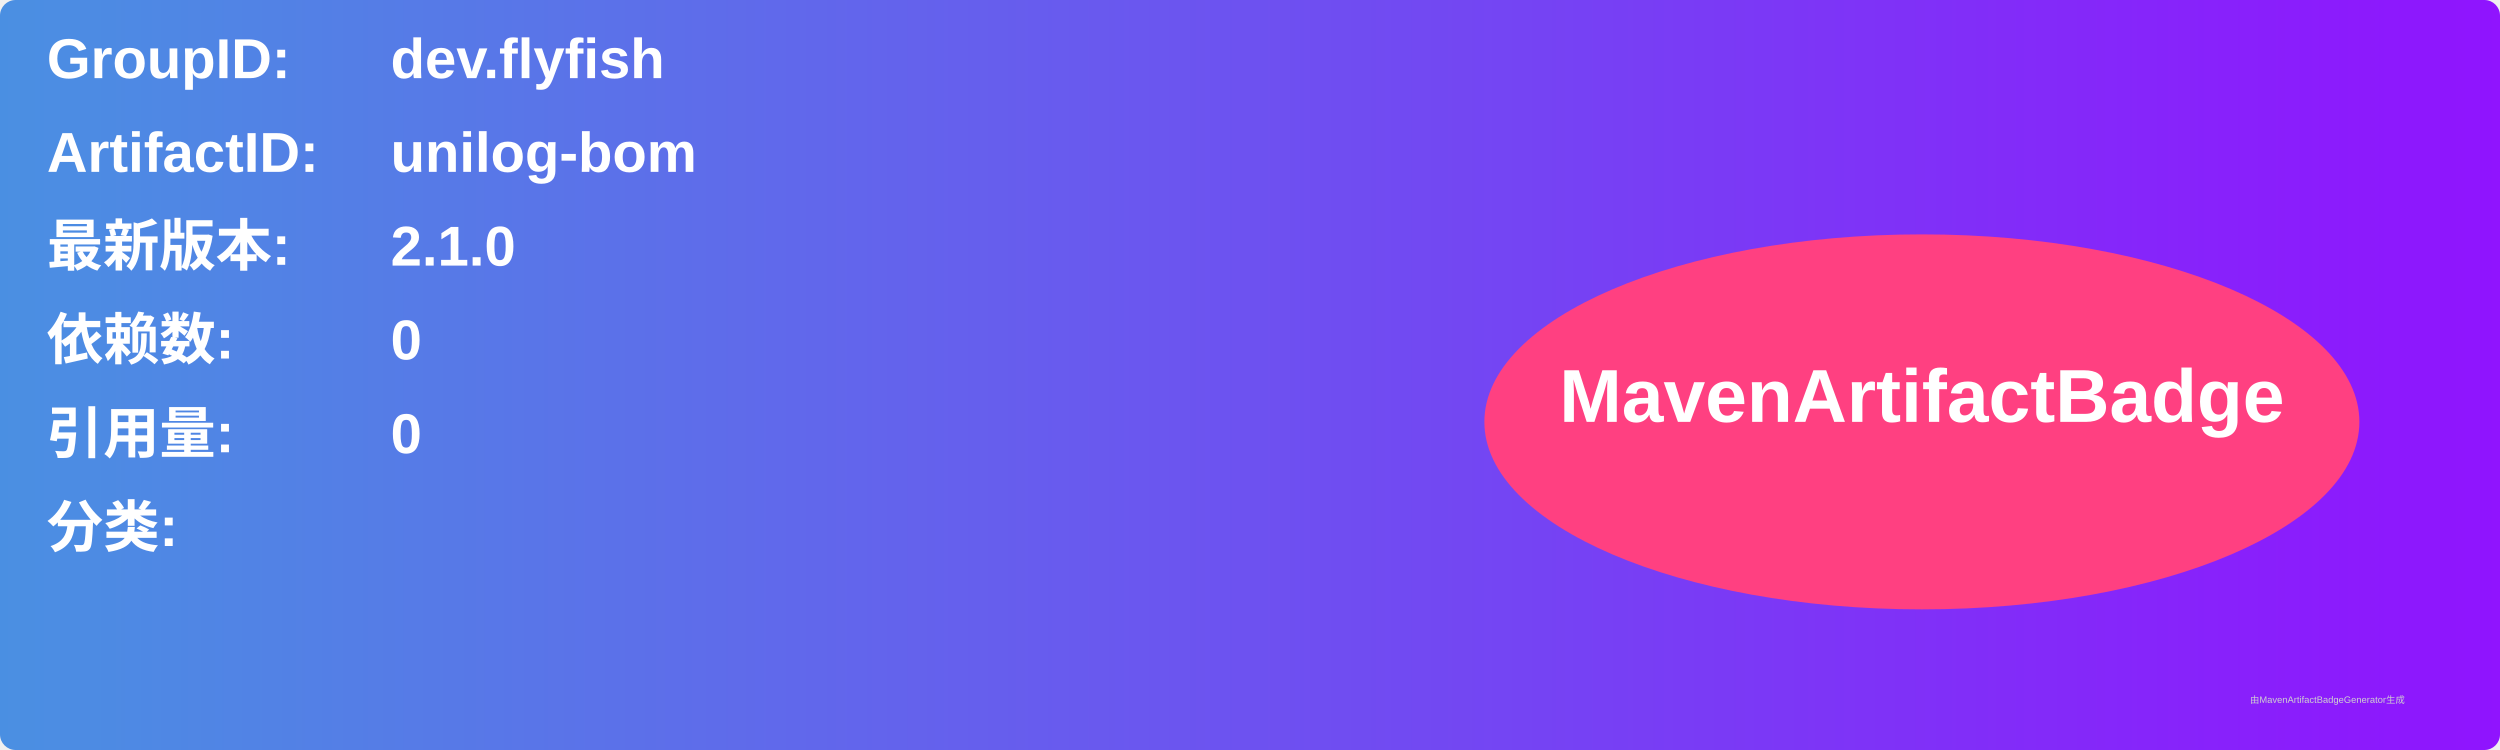
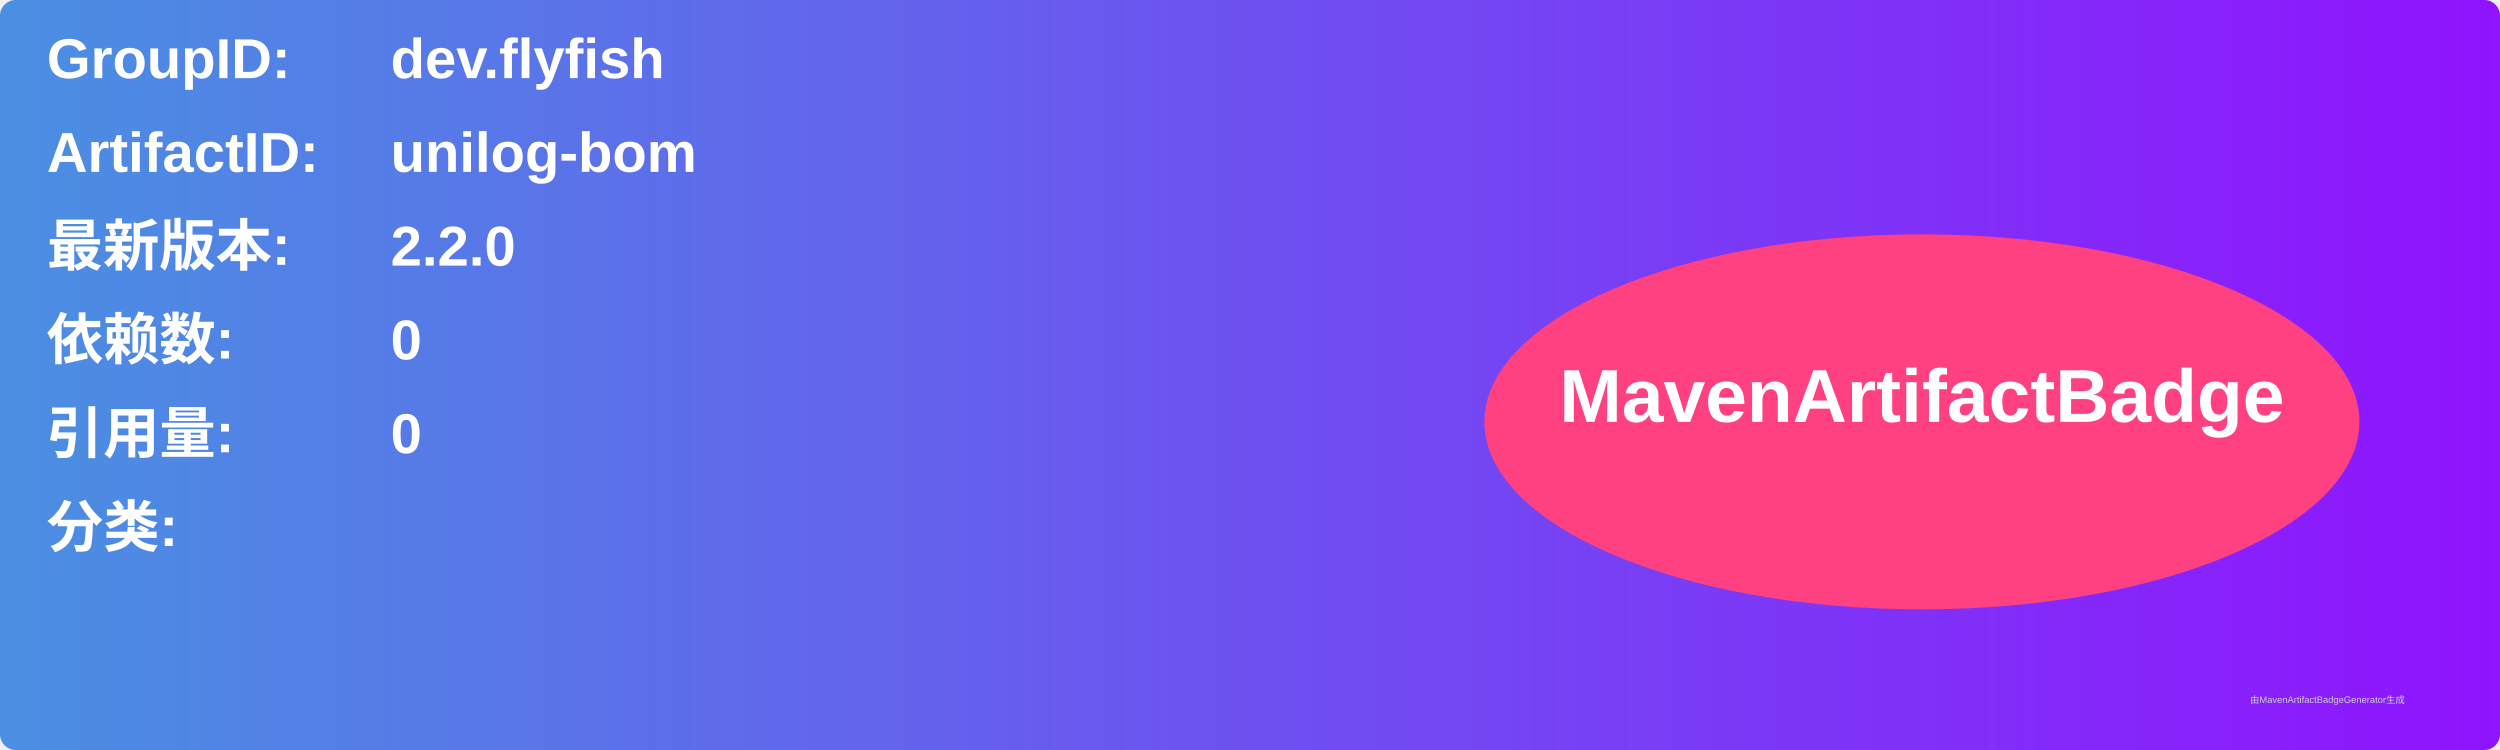
<svg xmlns="http://www.w3.org/2000/svg" width="800" height="240" viewBox="0 0 800 240">
  <linearGradient id="grad" x1="0%" y1="0%" x2="100%" y2="0%">
    <stop offset="0%" stop-color="#4a90e2" />
    <stop offset="100%" stop-color="#9013fe" />
  </linearGradient>
  <rect width="100%" height="100%" rx="5" ry="5" fill="url(#grad)" />
  <g transform="translate(15, 15)">
    <text x="0" y="10" font-family="Arial" font-size="18" fill="white" font-weight="bold" width="260">GroupID:</text>
    <text x="110" y="10" font-family="Arial" font-size="18" fill="white" font-weight="bold" width="460">dev.flyfish</text>
    <text x="0" y="40" font-family="Arial" font-size="18" fill="white" font-weight="bold" width="260">ArtifactID:</text>
    <text x="110" y="40" font-family="Arial" font-size="18" fill="white" font-weight="bold" width="460">unilog-bom</text>
    <text x="0" y="70" font-family="Arial" font-size="18" fill="white" font-weight="bold">最新版本:</text>
    <text x="110" y="70" font-family="Arial" font-size="18" fill="white" font-weight="bold">
-       <tspan font-weight="bold">2.1.0</tspan>
+       <tspan font-weight="bold">2.2.0</tspan>
    </text>
    <text x="0" y="100" font-family="Arial" font-size="18" fill="white" font-weight="bold">依赖数: </text>
    <text x="110" y="100" font-family="Arial" font-size="18" fill="white">
      <tspan font-weight="bold">0</tspan>
    </text>
    <text x="0" y="130" font-family="Arial" font-size="18" fill="white" font-weight="bold">引用量: </text>
    <text x="110" y="130" font-family="Arial" font-size="18" fill="white">
      <tspan font-weight="bold">0</tspan>
    </text>
    <text x="0" y="160" font-family="Arial" font-size="18" fill="white" font-weight="bold">分类:</text>
    <text x="10" y="190" font-family="Arial" font-size="10" fill="white">
      <tspan font-weight="bold" />
    </text>
    <ellipse cx="600" cy="120" rx="140" ry="60" fill="#ff4081" />
    <text x="600" y="120" text-anchor="middle" font-family="Arial" font-size="24" fill="white" font-weight="bold">MavenArtifactBadge</text>
  </g>
  <text x="720" y="225" font-family="Arial" font-size="3" fill="#d0d0d0">由MavenArtifactBadgeGenerator生成</text>
</svg>
